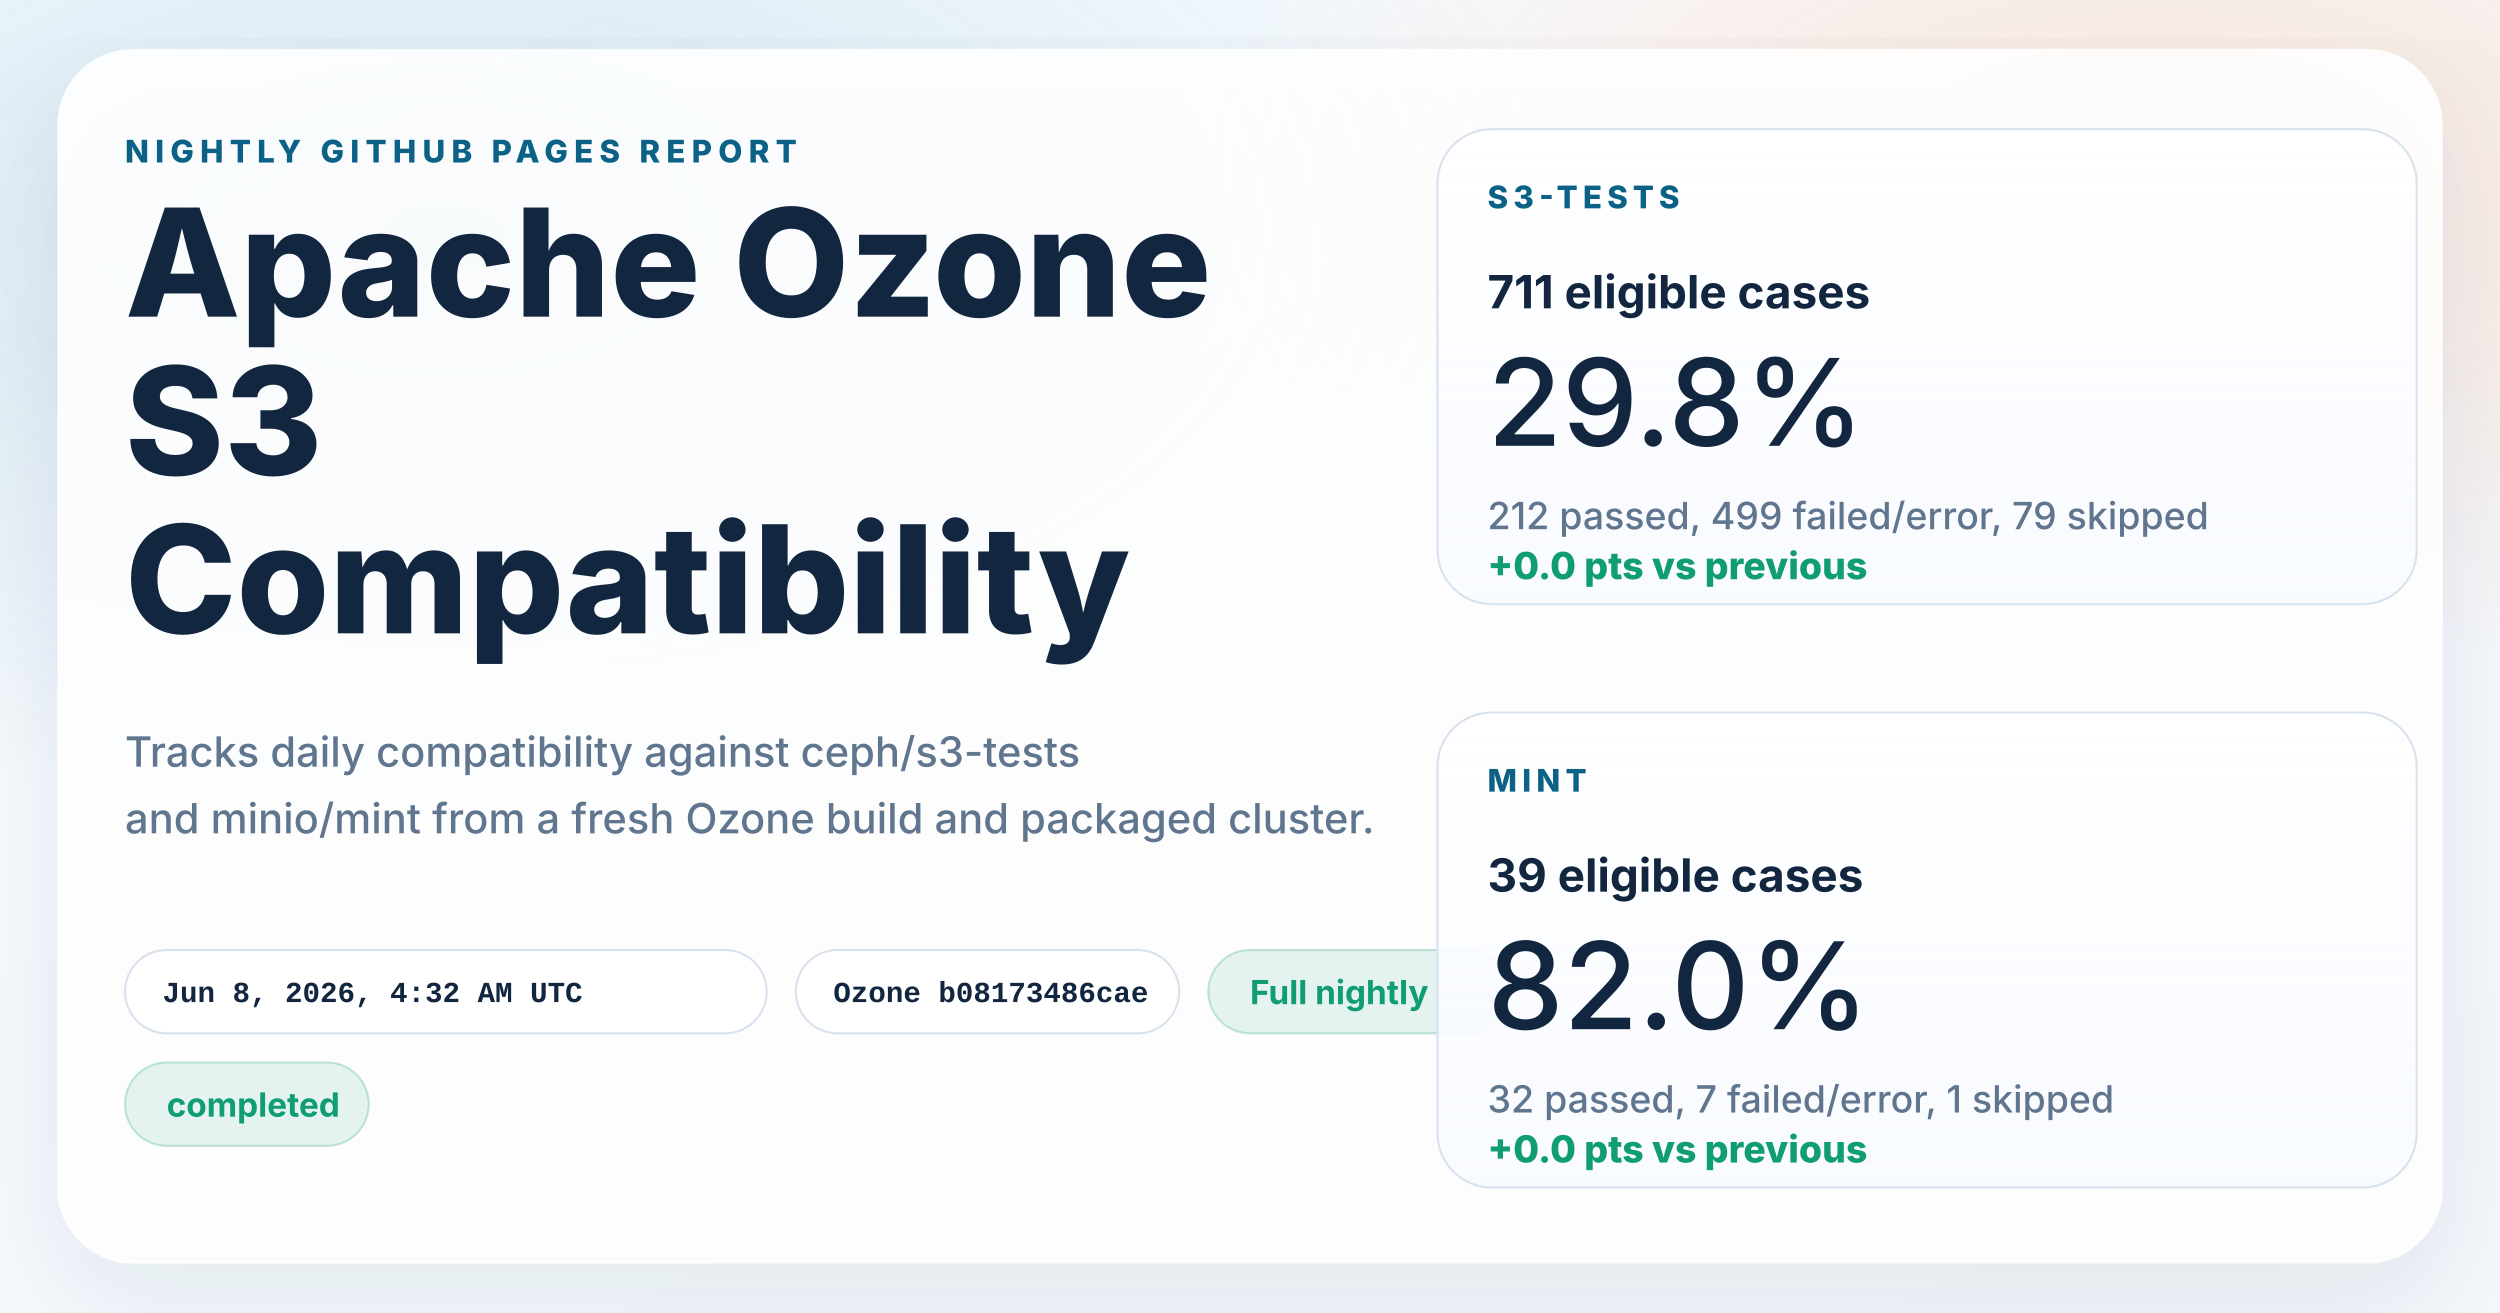
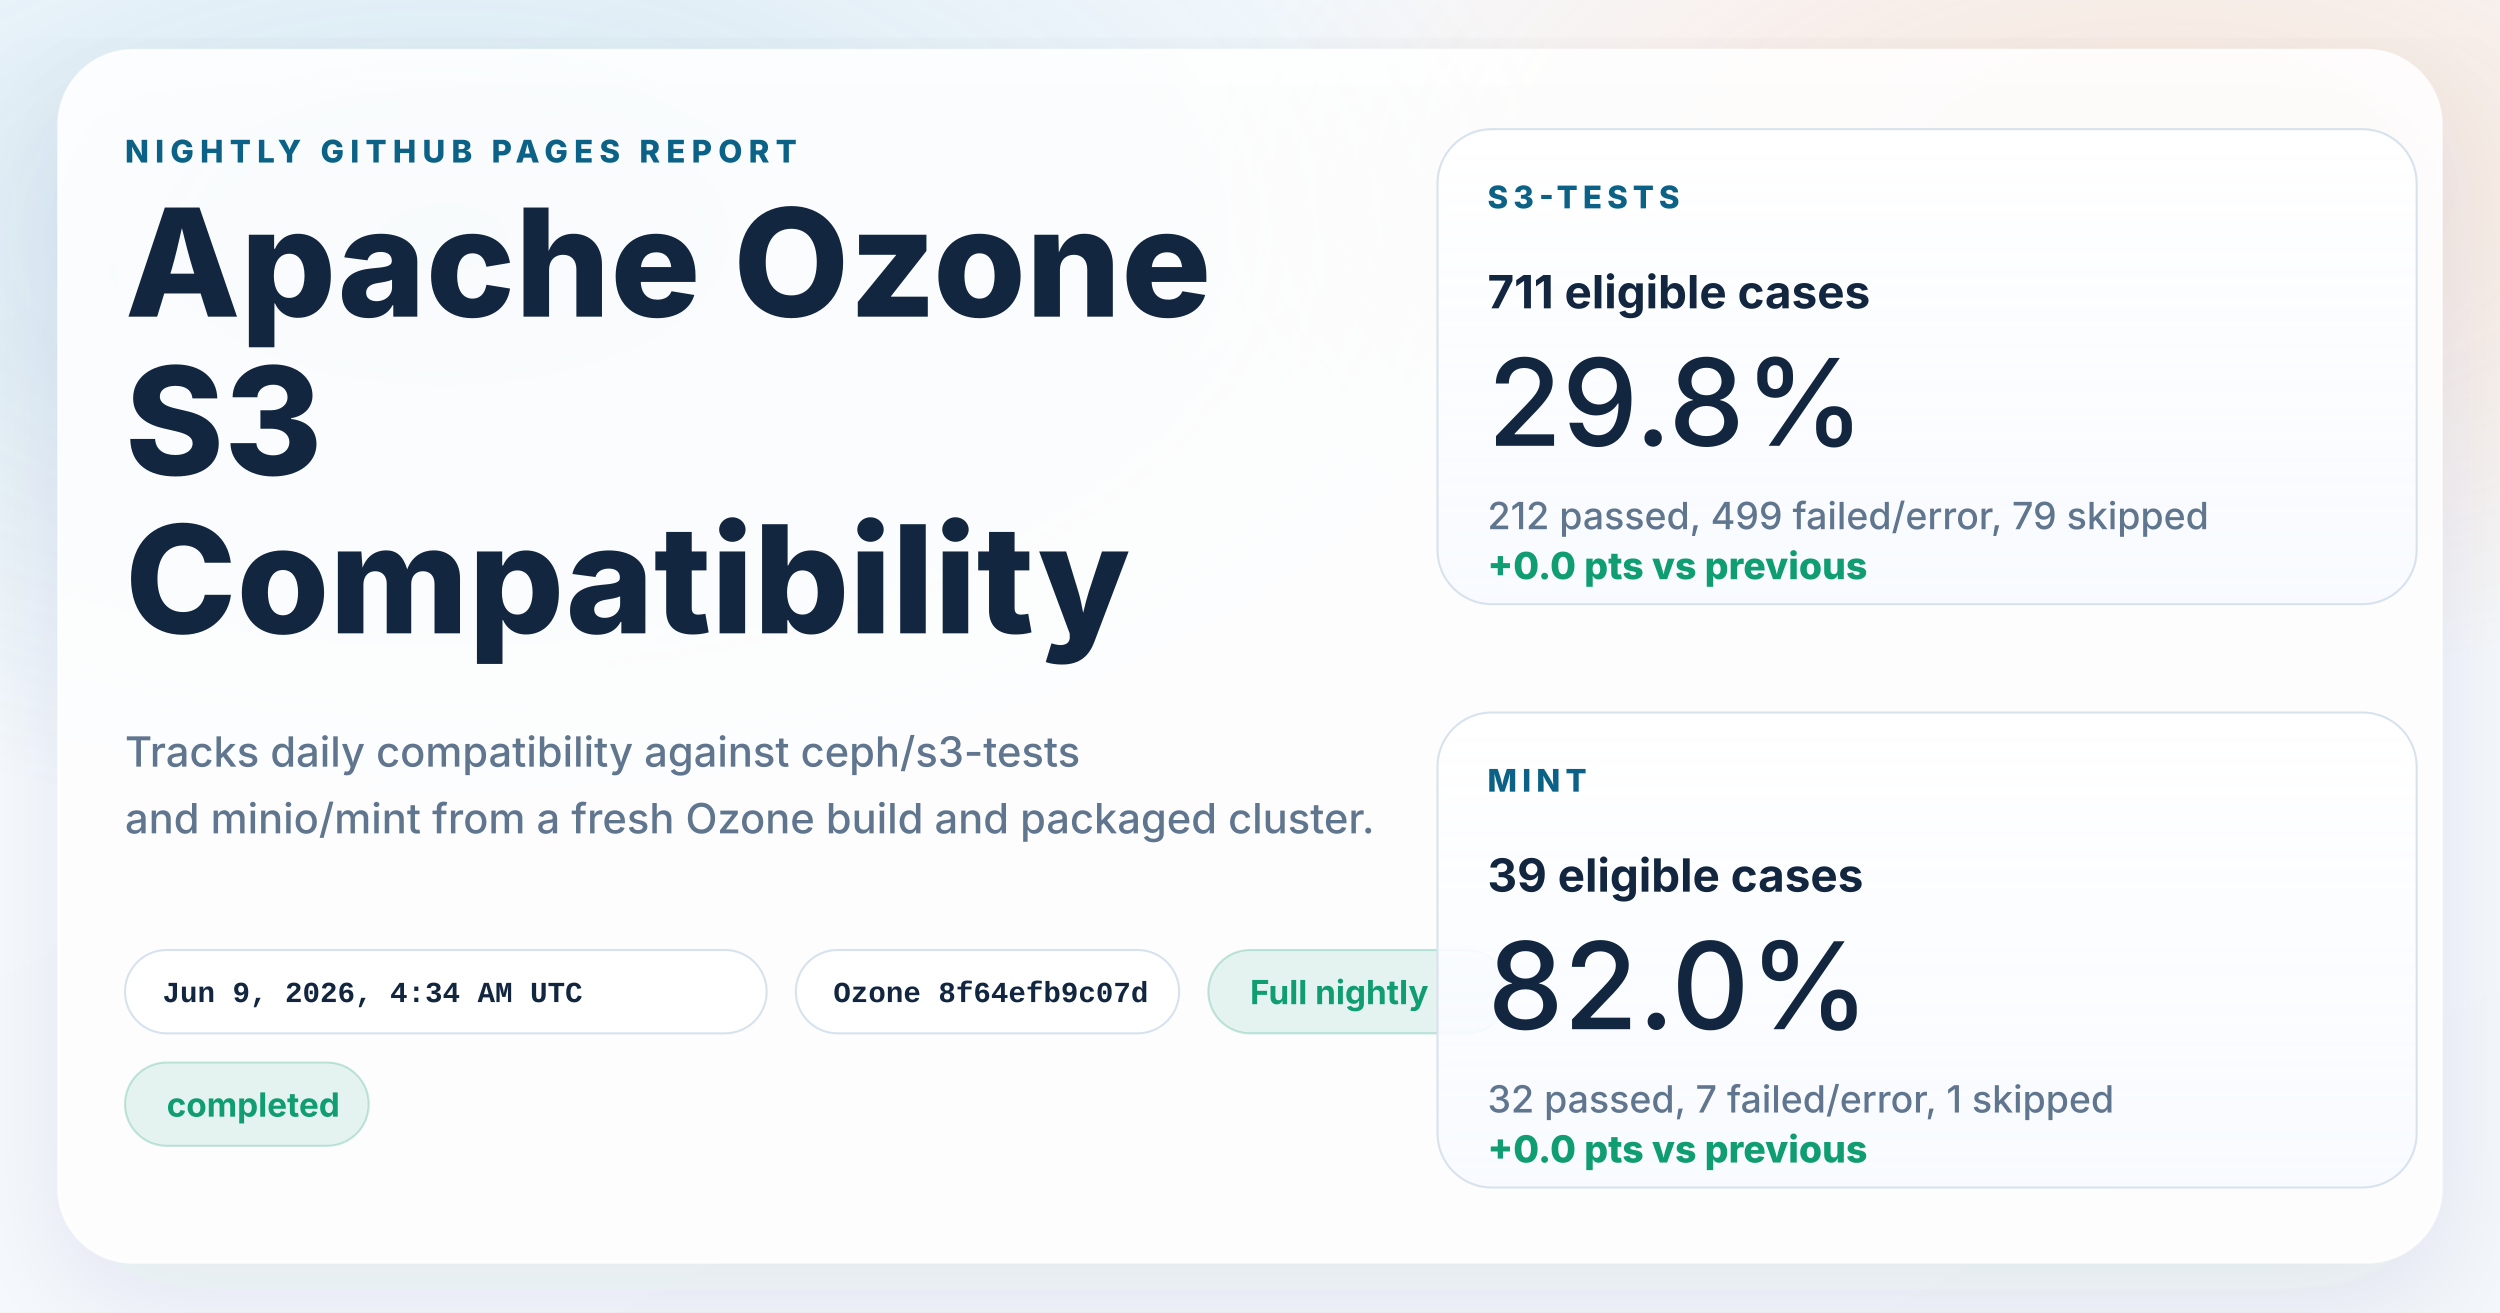
<svg xmlns="http://www.w3.org/2000/svg" width="1200" height="630" viewBox="0 0 1200 630" role="img" aria-labelledby="title desc">
  <defs>
    <linearGradient id="page" x1="0%" y1="0%" x2="100%" y2="100%">
      <stop offset="0%" stop-color="#f8fbff" />
      <stop offset="100%" stop-color="#f4f7fb" />
    </linearGradient>
    <radialGradient id="glowBlue" cx="18%" cy="18%" r="45%">
      <stop offset="0%" stop-color="#0d7fab" stop-opacity="0.16" />
      <stop offset="100%" stop-color="#0d7fab" stop-opacity="0" />
    </radialGradient>
    <radialGradient id="glowWarm" cx="86%" cy="14%" r="38%">
      <stop offset="0%" stop-color="#ff8a3d" stop-opacity="0.18" />
      <stop offset="100%" stop-color="#ff8a3d" stop-opacity="0" />
    </radialGradient>
    <linearGradient id="card" x1="0%" y1="0%" x2="0%" y2="100%">
      <stop offset="0%" stop-color="#ffffff" stop-opacity="0.96" />
      <stop offset="100%" stop-color="#f7faff" stop-opacity="0.88" />
    </linearGradient>
    <filter id="shadow" x="-10%" y="-10%" width="120%" height="120%">
      <feDropShadow dx="0" dy="18" stdDeviation="28" flood-color="#102d4c" flood-opacity="0.10" />
    </filter>
  </defs>
  <rect width="1200" height="630" fill="url(#page)" />
  <rect width="1200" height="630" fill="url(#glowBlue)" />
  <rect width="1200" height="630" fill="url(#glowWarm)" />
  <g filter="url(#shadow)">
    <rect x="28" y="24" width="1144" height="582" rx="36" fill="#ffffff" fill-opacity="0.86" stroke="#ffffff" stroke-opacity="0.75" />
  </g>
  <g font-family="system-ui, -apple-system, BlinkMacSystemFont, 'Segoe UI', sans-serif" fill="#12263f">
    <text x="60" y="78" font-size="15" font-weight="800" letter-spacing="3" fill="#0b6286">NIGHTLY GITHUB PAGES REPORT</text>
    <text x="60" y="152" font-size="72" font-weight="800">Apache Ozone</text>
    <text x="60" y="228" font-size="72" font-weight="800">S3</text>
    <text x="60" y="304" font-size="72" font-weight="800">Compatibility</text>
    <text x="60" y="368" font-size="20" font-weight="500" fill="#60758e">Tracks daily compatibility against ceph/s3-tests</text>
    <text x="60" y="400" font-size="20" font-weight="500" fill="#60758e">and minio/mint from a fresh Ozone build and packaged cluster.</text>
  </g>
  <g font-family="'SFMono-Regular', Consolas, 'Liberation Mono', monospace" font-size="14" font-weight="600">
    <g transform="translate(60 456)">
      <rect width="308" height="40" rx="20" fill="#ffffff" fill-opacity="0.94" stroke="#d7e2ee" />
-       <text x="18" y="25" fill="#12263f">Jun 8, 2026, 4:32 AM UTC</text>
+       <text x="18" y="25" fill="#12263f">Jun 9, 2026, 4:34 AM UTC</text>
    </g>
    <g transform="translate(382 456)">
      <rect width="184" height="40" rx="20" fill="#ffffff" fill-opacity="0.94" stroke="#d7e2ee" />
-       <text x="18" y="25" fill="#12263f">Ozone b08173486cae</text>
+       <text x="18" y="25" fill="#12263f">Ozone 8f64efb9c07d</text>
    </g>
  </g>
  <g font-family="system-ui, -apple-system, BlinkMacSystemFont, 'Segoe UI', sans-serif" font-size="16" font-weight="700">
    <g transform="translate(580 456)">
      <rect width="144" height="40" rx="20" fill="#0f9d71" fill-opacity="0.10" stroke="#0f9d71" stroke-opacity="0.24" />
      <text x="20" y="26" fill="#0f9d71">Full nightly</text>
    </g>
    <g transform="translate(60 510)">
      <rect width="117" height="40" rx="20" fill="#0f9d71" fill-opacity="0.10" stroke="#0f9d71" stroke-opacity="0.24" />
      <text x="20" y="26" fill="#0f9d71">completed</text>
    </g>
  </g>
  <g font-family="system-ui, -apple-system, BlinkMacSystemFont, 'Segoe UI', sans-serif" fill="#12263f">
    <g transform="translate(690 62)">
      <rect width="470" height="228" rx="26" fill="url(#card)" stroke="#d7e2ee" />
      <text x="24" y="38" font-size="15" font-weight="800" letter-spacing="2.5" fill="#0b6286">S3-TESTS</text>
      <text x="24" y="86" font-size="22" font-weight="700">711 eligible cases</text>
      <text x="24" y="152" font-size="58" font-weight="500">29.8%</text>
      <text x="24" y="192" font-size="18" font-weight="500" fill="#60758e">212 passed, 499 failed/error, 79 skipped</text>
      <text x="24" y="216" font-size="18" font-weight="800" fill="#0f9d71">+0.0 pts vs previous</text>
    </g>
    <g transform="translate(690 342)">
      <rect width="470" height="228" rx="26" fill="url(#card)" stroke="#d7e2ee" />
      <text x="24" y="38" font-size="15" font-weight="800" letter-spacing="2.5" fill="#0b6286">MINT</text>
      <text x="24" y="86" font-size="22" font-weight="700">39 eligible cases</text>
      <text x="24" y="152" font-size="58" font-weight="500">82.0%</text>
      <text x="24" y="192" font-size="18" font-weight="500" fill="#60758e">32 passed, 7 failed/error, 1 skipped</text>
      <text x="24" y="216" font-size="18" font-weight="800" fill="#0f9d71">+0.0 pts vs previous</text>
    </g>
  </g>
</svg>
